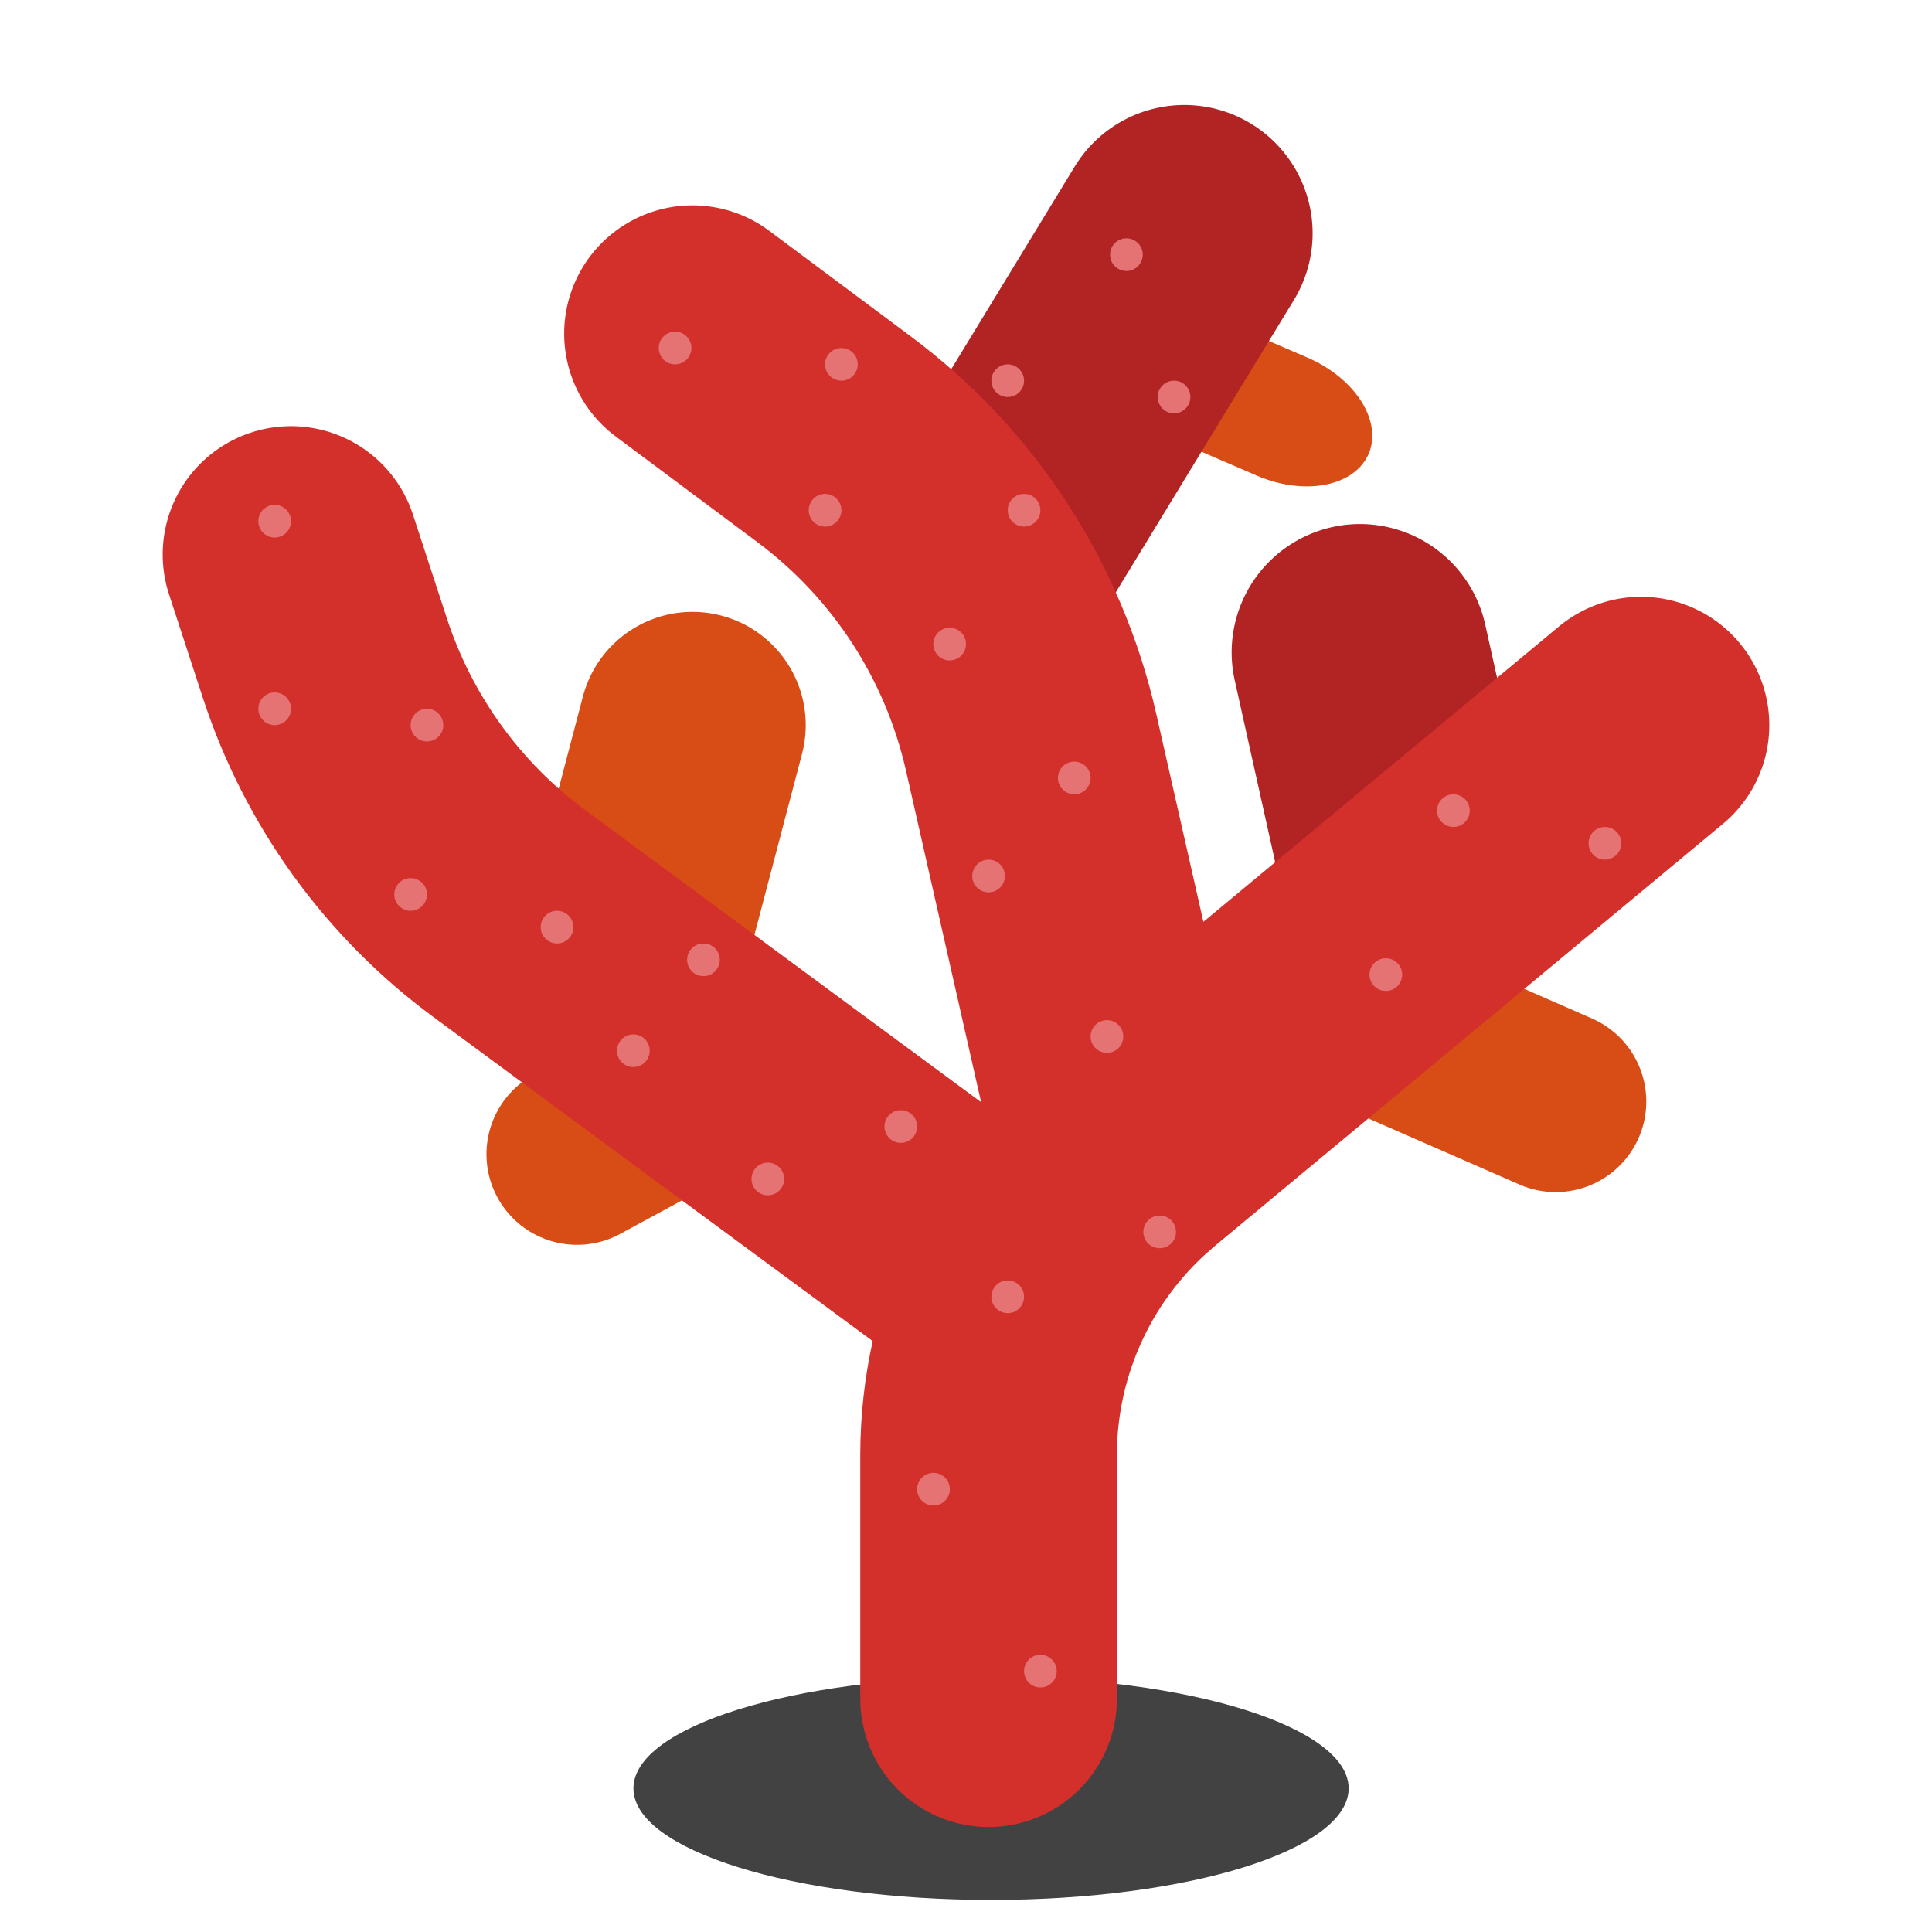
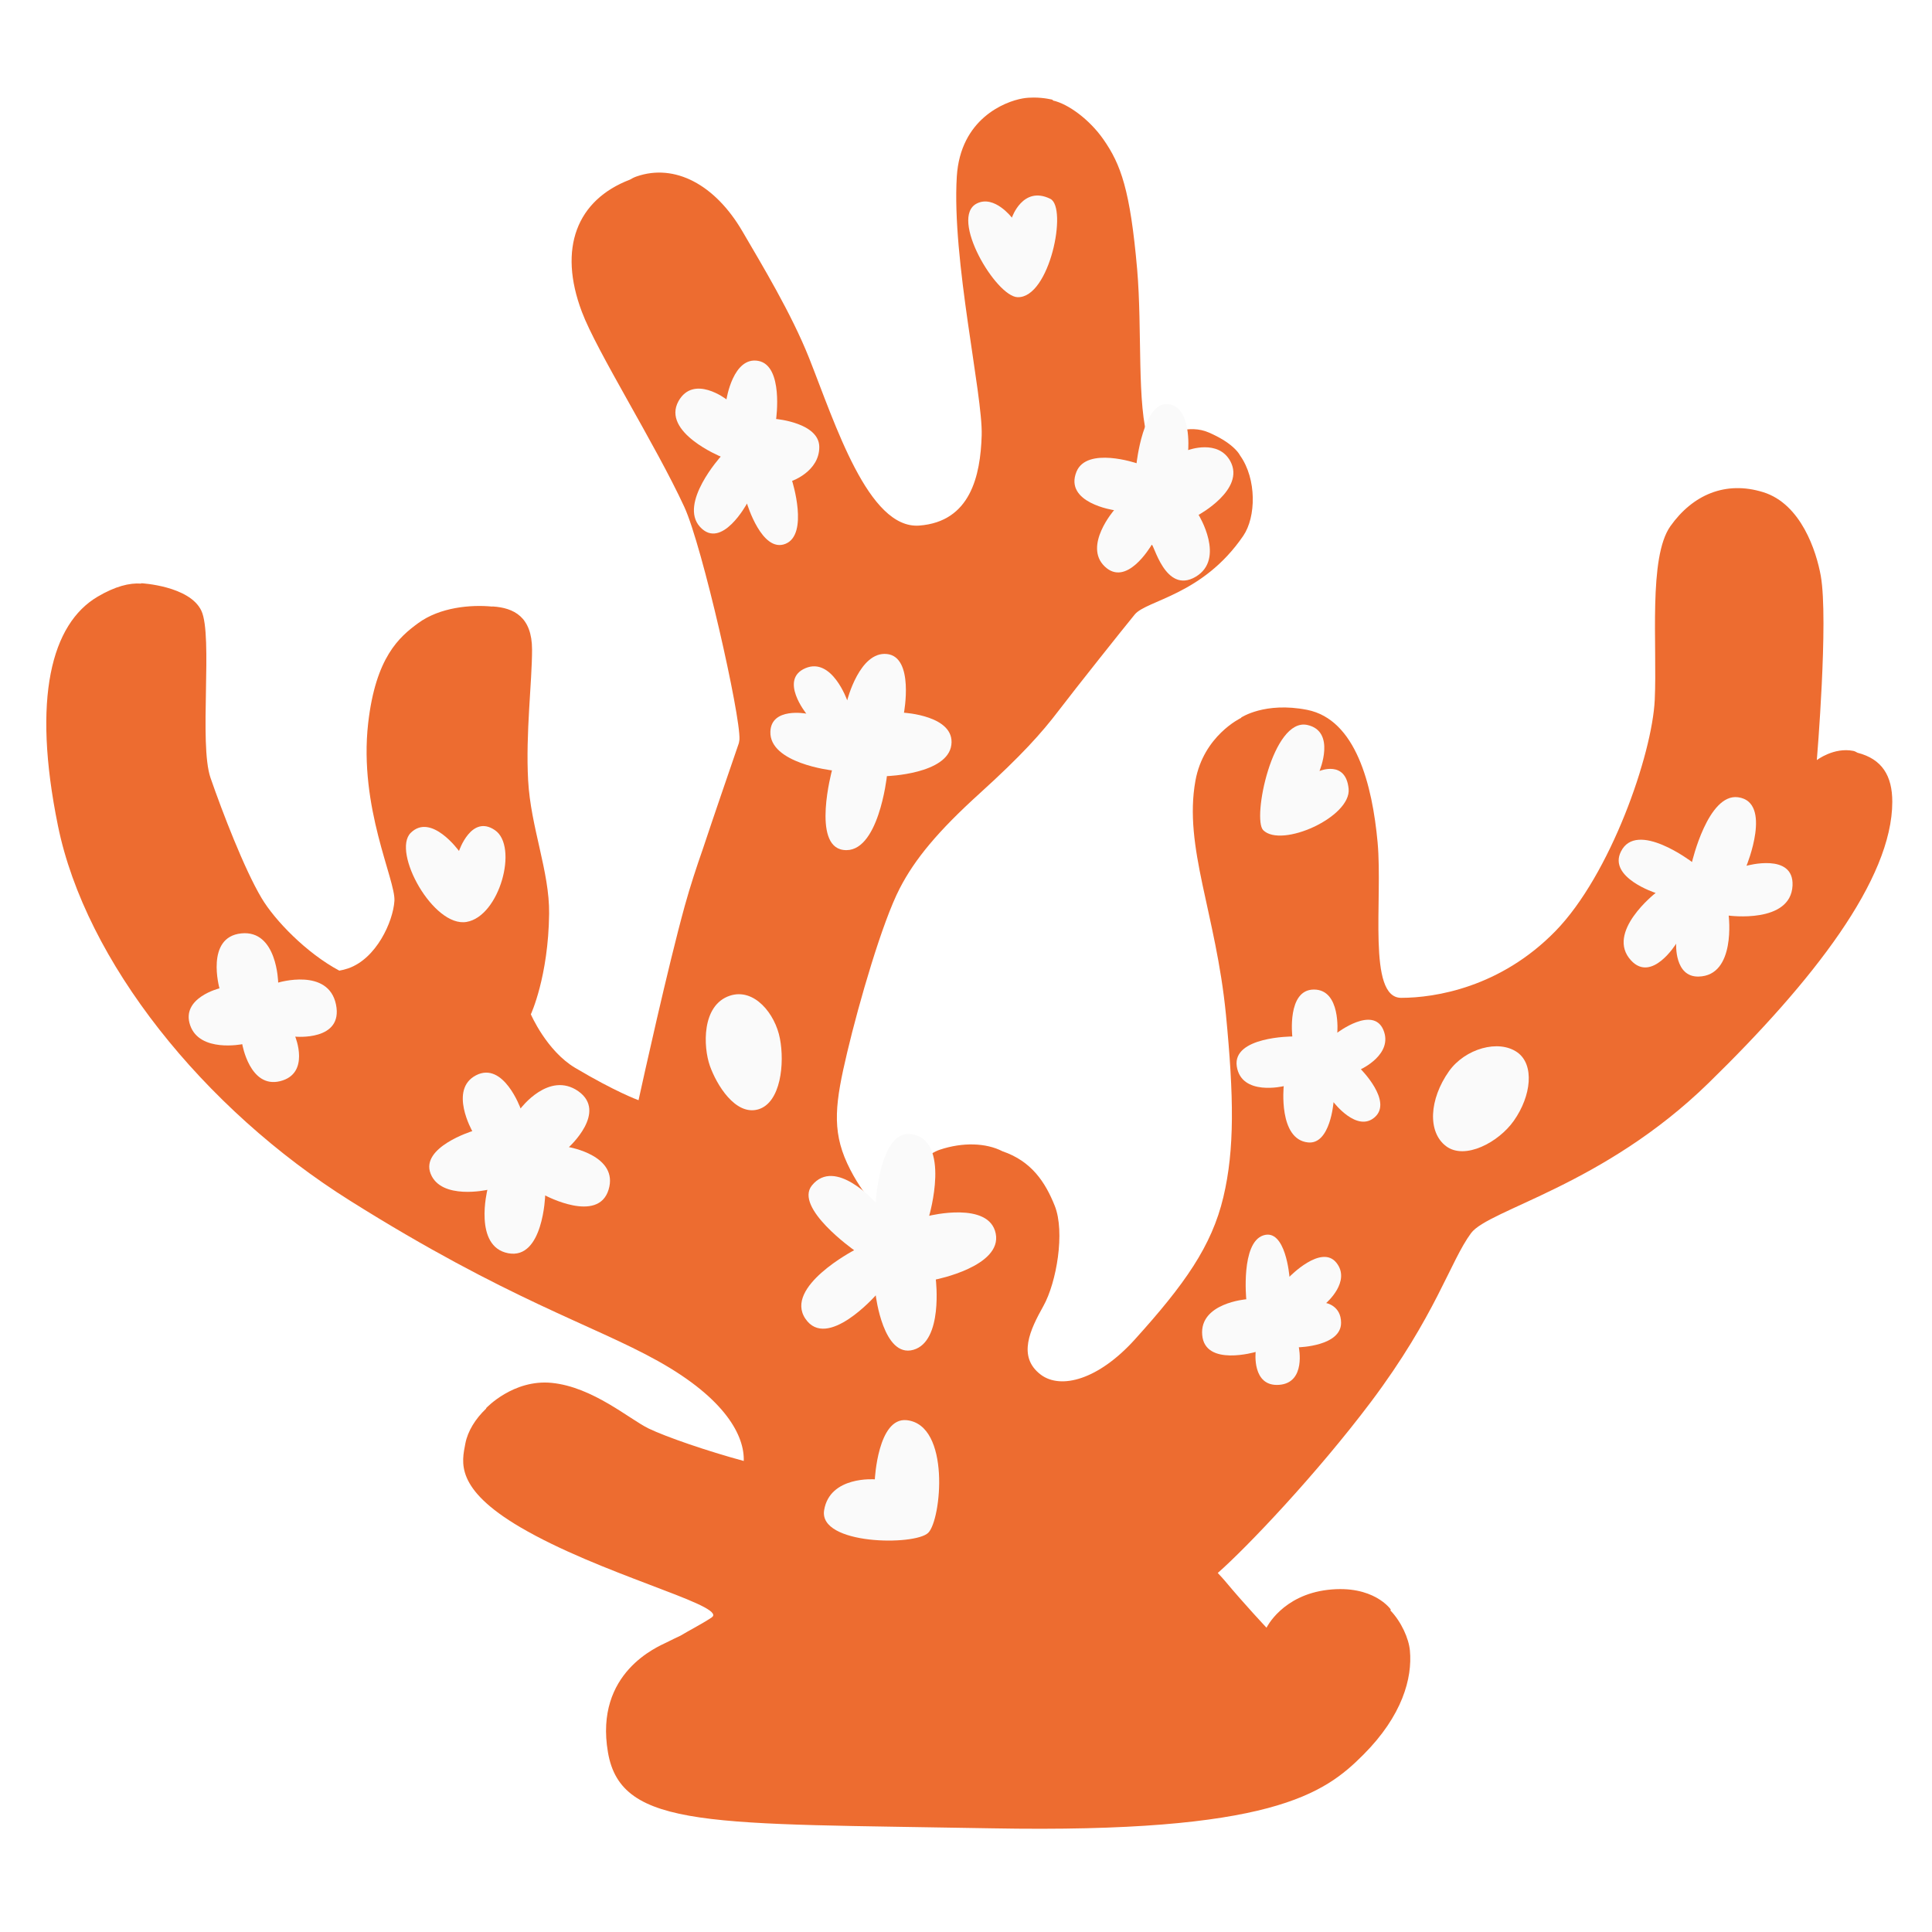
- <svg xmlns="http://www.w3.org/2000/svg" width="128px" height="128px" version="1.1" xml:space="preserve" style="fill-rule:evenodd;clip-rule:evenodd;stroke-linecap:round;stroke-linejoin:round;stroke-miterlimit:1.5;">
-   <g transform="matrix(1.49268,0,0,1.49268,-30.1316,-61.764)">
-     <ellipse cx="64.174" cy="120.755" rx="15.872" ry="4.951" style="fill:#424242;" />
-   </g>
-   <g transform="matrix(1.37671,0,0,1.37671,-22.6134,-44.8902)">
-     <path d="M46.322,80.543L49.751,67.502" style="fill:none;stroke:#d84c15;stroke-width:10.9px;" />
-   </g>
-   <g transform="matrix(1.37671,0,0,1.37671,-22.6134,-44.8902)">
-     <path d="M79.698,80.543L91.291,85.615" style="fill:none;stroke:#d84c15;stroke-width:8.72px;" />
-   </g>
-   <g transform="matrix(1.37671,0,0,1.37671,-22.6134,-44.8902)">
-     <path d="M51.368,84.266L44.196,88.152" style="fill:none;stroke:#d84c15;stroke-width:8.72px;" />
-   </g>
-   <g transform="matrix(1.91722,0.233194,0.233194,1.47732,-72.0018,-66.1979)">
-     <path d="M70.142,49.211L75.592,51.562" style="fill:none;stroke:#d84c15;stroke-width:6.18px;" />
-   </g>
-   <g transform="matrix(1.37671,0,0,1.37671,-22.6134,-44.8902)">
-     <path d="M64,59.291L73.419,43.834" style="fill:none;stroke:#b22424;stroke-width:12.35px;" />
-   </g>
-   <g transform="matrix(1.37671,0,0,1.37671,-22.6134,-44.8902)">
-     <path d="M84.64,76.438L81.872,64" style="fill:none;stroke:#b22424;stroke-width:12.35px;" />
-   </g>
-   <g transform="matrix(1.37671,0,0,1.37671,-22.6134,-44.8902)">
-     <path d="M64,114.355L64,102.634C64,96.901 66.551,91.466 70.961,87.802C80.209,80.119 95.396,67.502 95.396,67.502" style="fill:none;stroke:#d3302c;stroke-width:12.35px;" />
-   </g>
-   <g transform="matrix(1.37671,0,0,1.37671,-22.6134,-44.8902)">
-     <path d="M64,93.585C64,93.585 49.597,82.96 40.931,76.567C36.771,73.498 33.673,69.208 32.066,64.295C31.196,61.633 30.43,59.291 30.43,59.291" style="fill:none;stroke:#d3302c;stroke-width:12.35px;" />
-   </g>
-   <g transform="matrix(1.37671,0,0,1.37671,-22.6134,-44.8902)">
-     <path d="M70.54,88.152C70.54,88.152 67.966,76.792 66.047,68.326C64.726,62.495 61.367,57.327 56.574,53.752C53.115,51.173 49.751,48.664 49.751,48.664" style="fill:none;stroke:#d3302c;stroke-width:12.35px;" />
-   </g>
-   <g transform="matrix(0.295565,0,0,0.295565,11.2137,28.8559)">
-     <circle cx="23.63" cy="19.197" r="3.662" style="fill:#e57373;" />
-   </g>
-   <g transform="matrix(0.295565,0,0,0.295565,11.2137,41.2842)">
-     <circle cx="23.63" cy="19.197" r="3.662" style="fill:#e57373;" />
-   </g>
-   <g transform="matrix(0.295565,0,0,0.295565,21.3038,42.3666)">
-     <circle cx="23.63" cy="19.197" r="3.662" style="fill:#e57373;" />
-   </g>
-   <g transform="matrix(0.295565,0,0,0.295565,20.2214,53.5863)">
-     <circle cx="23.63" cy="19.197" r="3.662" style="fill:#e57373;" />
-   </g>
-   <g transform="matrix(0.295565,0,0,0.295565,29.9214,55.7511)">
-     <circle cx="23.63" cy="19.197" r="3.662" style="fill:#e57373;" />
-   </g>
-   <g transform="matrix(0.295565,0,0,0.295565,39.6215,57.916)">
-     <circle cx="23.63" cy="19.197" r="3.662" style="fill:#e57373;" />
-   </g>
-   <g transform="matrix(0.295565,0,0,0.295565,34.9779,63.9388)">
-     <circle cx="23.63" cy="19.197" r="3.662" style="fill:#e57373;" />
-   </g>
-   <g transform="matrix(0.295565,0,0,0.295565,43.8866,72.4347)">
-     <circle cx="23.63" cy="19.197" r="3.662" style="fill:#e57373;" />
-   </g>
-   <g transform="matrix(0.295565,0,0,0.295565,52.6964,68.961)">
-     <circle cx="23.63" cy="19.197" r="3.662" style="fill:#e57373;" />
-   </g>
-   <g transform="matrix(0.295565,0,0,0.295565,54.8613,92.9877)">
-     <circle cx="23.63" cy="19.197" r="3.662" style="fill:#e57373;" />
-   </g>
-   <g transform="matrix(0.295565,0,0,0.295565,69.8465,75.9419)">
-     <circle cx="23.63" cy="19.197" r="3.662" style="fill:#e57373;" />
-   </g>
-   <g transform="matrix(0.295565,0,0,0.295565,84.8316,58.896)">
-     <circle cx="23.63" cy="19.197" r="3.662" style="fill:#e57373;" />
-   </g>
-   <g transform="matrix(0.295565,0,0,0.295565,89.3063,48.0328)">
-     <circle cx="23.63" cy="19.197" r="3.662" style="fill:#e57373;" />
-   </g>
-   <g transform="matrix(0.295565,0,0,0.295565,99.3454,50.1977)">
-     <circle cx="23.63" cy="19.197" r="3.662" style="fill:#e57373;" />
-   </g>
-   <g transform="matrix(0.295565,0,0,0.295565,66.3533,62.9967)">
-     <circle cx="23.63" cy="19.197" r="3.662" style="fill:#e57373;" />
-   </g>
-   <g transform="matrix(0.295565,0,0,0.295565,58.5121,52.3626)">
-     <circle cx="23.63" cy="19.197" r="3.662" style="fill:#e57373;" />
-   </g>
-   <g transform="matrix(0.295565,0,0,0.295565,64.1885,45.868)">
-     <circle cx="23.63" cy="19.197" r="3.662" style="fill:#e57373;" />
-   </g>
-   <g transform="matrix(0.295565,0,0,0.295565,55.9335,36.9992)">
-     <circle cx="23.63" cy="19.197" r="3.662" style="fill:#e57373;" />
-   </g>
-   <g transform="matrix(0.295565,0,0,0.295565,47.6785,28.1305)">
-     <circle cx="23.63" cy="19.197" r="3.662" style="fill:#e57373;" />
-   </g>
-   <g transform="matrix(0.295565,0,0,0.295565,37.7419,17.3823)">
-     <circle cx="23.63" cy="19.197" r="3.662" style="fill:#e57373;" />
-   </g>
-   <g transform="matrix(0.295565,0,0,0.295565,48.761,18.4647)">
-     <circle cx="23.63" cy="19.197" r="3.662" style="fill:#e57373;" />
-   </g>
-   <g transform="matrix(0.295565,0,0,0.295565,59.78,19.5471)">
-     <circle cx="23.63" cy="19.197" r="3.662" style="fill:#e57373;" />
-   </g>
-   <g transform="matrix(0.295565,0,0,0.295565,70.7991,20.6296)">
-     <circle cx="23.63" cy="19.197" r="3.662" style="fill:#e57373;" />
-   </g>
-   <g transform="matrix(0.295565,0,0,0.295565,60.8625,28.1305)">
-     <circle cx="23.63" cy="19.197" r="3.662" style="fill:#e57373;" />
-   </g>
-   <g transform="matrix(0.295565,0,0,0.295565,67.6437,11.1977)">
-     <circle cx="23.63" cy="19.197" r="3.662" style="fill:#e57373;" />
-   </g>
-   <g transform="matrix(0.295565,0,0,0.295565,59.78,80.2422)">
-     <circle cx="23.63" cy="19.197" r="3.662" style="fill:#e57373;" />
-   </g>
-   <g transform="matrix(0.295565,0,0,0.295565,61.9449,105.042)">
-     <circle cx="23.63" cy="19.197" r="3.662" style="fill:#e57373;" />
+ <svg xmlns="http://www.w3.org/2000/svg" version="1.1" x="0px" y="0px" viewBox="0 0 128 128" style="enable-background:new 0 0 128 128;" xml:space="preserve" id="svg41198">
+   <defs id="defs41202" />
+   <g id="Layer_2">
+ </g>
+   <g id="Layer_3">
+     <path id="path41163" style="fill:#ed6c30" d="M 68.492 6.463 C 68.26 6.462 68.01 6.477 67.76 6.52 C 66.55 6.73 63.631 7.889 63.391 11.689 C 63.051 17.229 65.119 26.15 65.039 28.84 C 64.959 31.53 64.29 34.56 60.91 34.82 C 57.53 35.08 55.329 28.07 53.609 23.73 C 52.419 20.74 50.459 17.51 49.189 15.33 C 47.369 12.21 44.69 10.819 42.18 11.689 C 42.016 11.746 41.868 11.82 41.73 11.904 C 38.215 13.247 36.959 16.451 38.551 20.66 C 39.531 23.28 43.43 29.45 45.34 33.59 C 46.53 36.18 49.08 47.44 48.99 49 C 48.987 49.064 48.961 49.161 48.951 49.234 C 48.182 51.481 47.346 53.897 46.566 56.244 C 46.149 57.436 45.733 58.698 45.369 60.01 C 44.242 64.097 42.597 71.559 42.305 72.891 C 42.244 72.869 40.783 72.337 38.109 70.75 C 36.209 69.62 35.17 67.199 35.17 67.199 C 35.17 67.199 36.331 64.719 36.381 60.529 C 36.411 57.739 35.16 54.819 34.99 51.699 C 34.82 48.579 35.25 45.199 35.25 43.039 C 35.25 40.869 34.04 40.27 32.65 40.18 C 32.629 40.178 32.611 40.186 32.59 40.186 C 31.209 40.052 29.147 40.223 27.699 41.289 C 26.459 42.199 24.891 43.53 24.391 47.92 C 23.761 53.51 26.221 58.299 26.131 59.689 C 26.041 61.069 24.931 63.52 23.061 64.16 C 22.864 64.227 22.671 64.275 22.48 64.307 C 20.294 63.141 18.201 60.966 17.33 59.5 C 16.18 57.57 14.729 53.789 13.949 51.539 C 13.169 49.289 14.12 42.111 13.34 40.461 C 12.56 38.811 9.359 38.641 9.359 38.641 C 9.359 38.641 9.348 38.664 9.348 38.664 C 8.58 38.609 7.639 38.842 6.471 39.529 C 3.411 41.329 2.11 46.241 3.84 54.711 C 5.66 63.661 13.451 73.441 23.211 79.561 C 33.641 86.111 39.25 87.75 43.59 90.17 C 48.108 92.693 49.332 95.16 49.275 96.793 C 46.833 96.132 44.132 95.198 42.971 94.641 C 41.701 94.021 39.271 91.889 36.551 91.619 C 34.001 91.369 32.211 93.289 32.211 93.289 C 32.211 93.289 32.209 93.32 32.209 93.322 C 31.5 93.994 30.988 94.814 30.83 95.641 C 30.6 96.861 30.1 98.619 34.48 101.189 C 39.7 104.249 47.65 106.24 47.24 107.07 C 47.225 107.101 47.173 107.132 47.15 107.162 C 46.437 107.631 45.658 108.019 45.086 108.367 C 44.773 108.516 44.514 108.635 44.17 108.811 C 43.61 109.091 39.369 110.8 40.279 116.1 C 41.159 121.23 47.169 120.791 65.699 121.131 C 84.229 121.471 87.73 118.85 90.32 116.26 C 92.91 113.67 93.58 111.179 93.41 109.359 C 93.342 108.565 92.838 107.441 92.121 106.699 C 92.122 106.695 92.141 106.631 92.141 106.631 C 92.141 106.631 91.01 104.98 87.98 105.33 C 84.95 105.68 83.91 107.84 83.91 107.84 C 83.91 107.84 82.441 106.281 81.141 104.721 C 81.006 104.559 80.835 104.382 80.68 104.213 C 82.604 102.527 87.225 97.665 90.82 92.891 C 95.14 87.141 96.071 83.579 97.461 81.699 C 98.621 80.129 106.229 78.55 113.189 71.76 C 120.109 65.01 125.369 58.259 125.369 53.119 C 125.369 51.4 124.696 50.29 123.064 49.871 C 122.977 49.825 122.895 49.771 122.789 49.75 C 121.499 49.49 120.369 50.359 120.369 50.359 C 120.369 50.359 121.151 41.09 120.631 38.15 C 120.341 36.53 119.33 33.389 116.82 32.609 C 114.31 31.829 112.14 32.789 110.67 34.859 C 109.2 36.929 109.801 42.729 109.631 46.369 C 109.461 49.999 106.691 57.959 103.051 61.689 C 99.411 65.419 95.08 66.109 92.83 66.109 C 90.58 66.109 91.62 59.621 91.27 55.811 C 90.92 52.001 89.83 47.669 86.6 47.029 C 83.8 46.479 82.23 47.539 82.23 47.539 C 82.23 47.539 82.23 47.562 82.23 47.562 C 82.23 47.563 82.211 47.57 82.211 47.57 C 82.211 47.57 79.739 48.74 79.199 51.73 C 78.409 56.13 80.561 60.501 81.221 67.211 C 81.751 72.671 81.801 76.161 81.051 79.311 C 80.281 82.561 78.48 85.1 75.17 88.76 C 72.77 91.41 70.291 92.07 68.961 91.08 C 67.371 89.88 68.261 88.08 69.131 86.52 C 70.001 84.96 70.571 81.621 69.881 79.891 C 69.261 78.336 68.348 76.932 66.422 76.277 C 65.331 75.714 63.787 75.664 62.27 76.17 C 60.767 76.671 59.473 78.986 58.693 80.635 C 58.684 80.626 57.168 79.323 56.131 77.08 C 55.091 74.83 55.351 73.001 56.131 69.711 C 56.911 66.421 58.449 61.099 59.609 58.859 C 60.609 56.919 62.14 55.071 64.91 52.561 C 67.68 50.051 69.011 48.56 70.131 47.09 C 71.251 45.62 74.4 41.661 75.18 40.711 C 75.96 39.761 79.679 39.44 82.369 35.5 C 83.22 34.255 83.267 31.743 82.164 30.186 C 82.07 30.006 81.906 29.818 81.697 29.629 C 81.688 29.62 81.678 29.612 81.668 29.604 C 81.318 29.294 80.822 28.977 80.1 28.66 C 78.791 28.085 77.39 28.717 76.098 29.23 C 75.303 26.889 75.686 21.862 75.34 17.85 C 74.88 12.59 74.26 10.89 73.1 9.23 C 72.19 7.929 70.784 6.885 69.758 6.658 C 69.757 6.656 69.74 6.609 69.74 6.609 C 69.74 6.609 69.19 6.464 68.492 6.463 z " />
+     <path style="fill:#fafafa" d="M30.41,56.38c0,0,0.82-2.45,2.38-1.38c1.57,1.07,0.31,5.71-1.88,6.08c-2.2,0.38-4.96-4.64-3.7-5.9   C28.57,53.83,30.41,56.38,30.41,56.38z" id="path41167" />
+     <path style="fill:#fafafa" d="M18.43,65.1c0,0-0.06-3.51-2.45-3.26s-1.44,3.64-1.44,3.64s-2.57,0.63-1.94,2.45   s3.45,1.25,3.45,1.25s0.5,2.95,2.51,2.45c2.01-0.5,1-2.95,1-2.95s3.2,0.31,2.7-2.13C21.75,64.09,18.43,65.1,18.43,65.1z" id="path41169" />
+     <path style="fill:#fafafa" d="M34.49,73.44c0,0-1.13-3.14-2.95-2.2c-1.82,0.94-0.25,3.7-0.25,3.7s-3.45,1.07-2.76,2.82   c0.69,1.76,3.76,1.07,3.76,1.07s-0.94,3.76,1.38,4.2c2.32,0.44,2.45-3.83,2.45-3.83s3.51,1.88,4.2-0.38   c0.69-2.26-2.63-2.82-2.63-2.82s2.57-2.32,0.63-3.7C36.37,70.93,34.49,73.44,34.49,73.44z" id="path41171" />
+     <path style="fill:#fafafa" d="M48.35,65.97c-1.88,0.63-1.76,3.39-1.32,4.64c0.44,1.25,1.69,3.32,3.2,2.89   c1.51-0.44,1.76-3.07,1.44-4.7C51.36,67.17,49.97,65.43,48.35,65.97z" id="path41173" />
+     <path style="fill:#fafafa" d="M56.13,46.4c0,0,0.82-3.26,2.63-3.07c1.82,0.19,1.13,3.89,1.13,3.89s3.39,0.19,3.14,2.13   c-0.25,1.94-4.27,2.07-4.27,2.07s-0.56,5.21-2.89,4.89c-2.1-0.28-0.75-5.27-0.75-5.27s-4.16-0.47-4.08-2.57   c0.06-1.63,2.38-1.19,2.38-1.19s-1.82-2.26-0.06-3.01C55.12,43.52,56.13,46.4,56.13,46.4z" id="path41175" />
+     <path style="fill:#fafafa" d="M67.04,14.42c0,0-1.16-1.52-2.32-0.94c-1.85,0.93,1.26,6.17,2.7,6.21c2.13,0.06,3.33-5.96,2.16-6.52   C67.76,12.28,67.04,14.42,67.04,14.42z" id="path41177" />
+     <path style="fill:#fafafa" d="M48.13,26.46c0,0,0.44-2.86,2.11-2.55c1.68,0.31,1.18,3.85,1.18,3.85s2.86,0.25,2.86,1.86   s-1.8,2.24-1.8,2.24s1.12,3.54-0.44,4.17s-2.55-2.67-2.55-2.67s-1.68,3.11-3.11,1.55s1.37-4.66,1.37-4.66s-3.93-1.61-2.8-3.67   C45.96,24.78,48.13,26.46,48.13,26.46z" id="path41179" />
+     <path style="fill:#fafafa" d="M75.3,30.69c0,0,0.44-4.04,2.05-3.92c1.62,0.12,1.37,3.05,1.37,3.05s2-0.75,2.8,0.75   c0.99,1.86-2.11,3.54-2.11,3.54s1.8,2.92-0.19,4.1c-2.04,1.21-2.8-2.3-2.92-2.11s-1.68,2.8-3.11,1.43   c-1.43-1.37,0.62-3.73,0.62-3.73s-3.33-0.48-2.49-2.55C72.01,29.57,75.3,30.69,75.3,30.69z" id="path41181" />
+     <path style="fill:#fafafa" d="M58.02,79.68c0,0,0.25-4.85,2.36-4.54c2.65,0.39,1.18,5.41,1.18,5.41s3.98-0.99,4.41,1.18   S62,84.77,62,84.77s0.5,4.1-1.49,4.66c-1.99,0.56-2.49-3.61-2.49-3.61s-3.23,3.67-4.66,1.55c-1.43-2.11,3.23-4.54,3.23-4.54   s-3.99-2.81-2.8-4.29C55.34,76.63,58.02,79.68,58.02,79.68z" id="path41183" />
+     <path style="fill:#fafafa" d="M57.96,98.01c0,0,0.2-4.12,2.11-3.92c2.92,0.31,2.3,6.59,1.43,7.46c-0.87,0.87-7.27,0.81-6.9-1.49   C54.97,97.77,57.96,98.01,57.96,98.01z" id="path41185" />
+     <path style="fill:#fafafa" d="M82.57,86.08c0,0-0.37-3.73,1.12-4.23c1.49-0.5,1.74,2.74,1.74,2.74s2.11-2.18,3.11-0.93   c0.99,1.24-0.68,2.67-0.68,2.67s0.99,0.17,0.99,1.31c0,1.55-2.8,1.62-2.8,1.62s0.5,2.36-1.31,2.49s-1.55-2.18-1.55-2.18   s-3.36,0.99-3.54-1.12C79.46,86.33,82.57,86.08,82.57,86.08z" id="path41187" />
+     <path style="fill:#fafafa" d="M85.62,68.67c0,0-0.37-3.11,1.43-3.11c1.8,0,1.55,2.86,1.55,2.86s2.36-1.8,3.05-0.19   c0.68,1.62-1.49,2.61-1.49,2.61s2.11,2.11,0.93,3.17c-1.18,1.06-2.74-0.99-2.74-0.99s-0.21,2.81-1.68,2.67   c-1.99-0.19-1.62-3.73-1.62-3.73s-2.8,0.68-3.11-1.31C81.64,68.67,85.62,68.67,85.62,68.67z" id="path41189" />
+     <path style="fill:#fafafa" d="M83.69,55c1.21,1.21,5.84-0.87,5.66-2.74c-0.19-1.92-1.93-1.18-1.93-1.18s1.11-2.63-0.81-3.05   C84.31,47.54,82.95,54.25,83.69,55z" id="path41191" />
+     <path style="fill:#fafafa" d="M100.54,69.73c-1.25-0.9-3.48-0.25-4.54,1.24c-1.32,1.87-1.43,4.04-0.19,4.97   c1.24,0.93,3.47-0.25,4.48-1.68C101.47,72.59,101.66,70.54,100.54,69.73z" id="path41193" />
+     <path style="fill:#fafafa" d="M112.1,57.11c0,0,1.06-4.56,3.05-4.29c2.3,0.31,0.56,4.54,0.56,4.54s3.15-0.89,3.05,1.31   c-0.12,2.55-4.23,1.99-4.23,1.99s0.5,3.98-1.99,4.04c-1.62,0.04-1.49-2.18-1.49-2.18s-1.6,2.6-2.98,1.12   c-1.74-1.86,1.62-4.48,1.62-4.48s-3.16-1.02-2.3-2.74C108.43,54.31,112.1,57.11,112.1,57.11z" id="path41195" />
  </g>
</svg>
